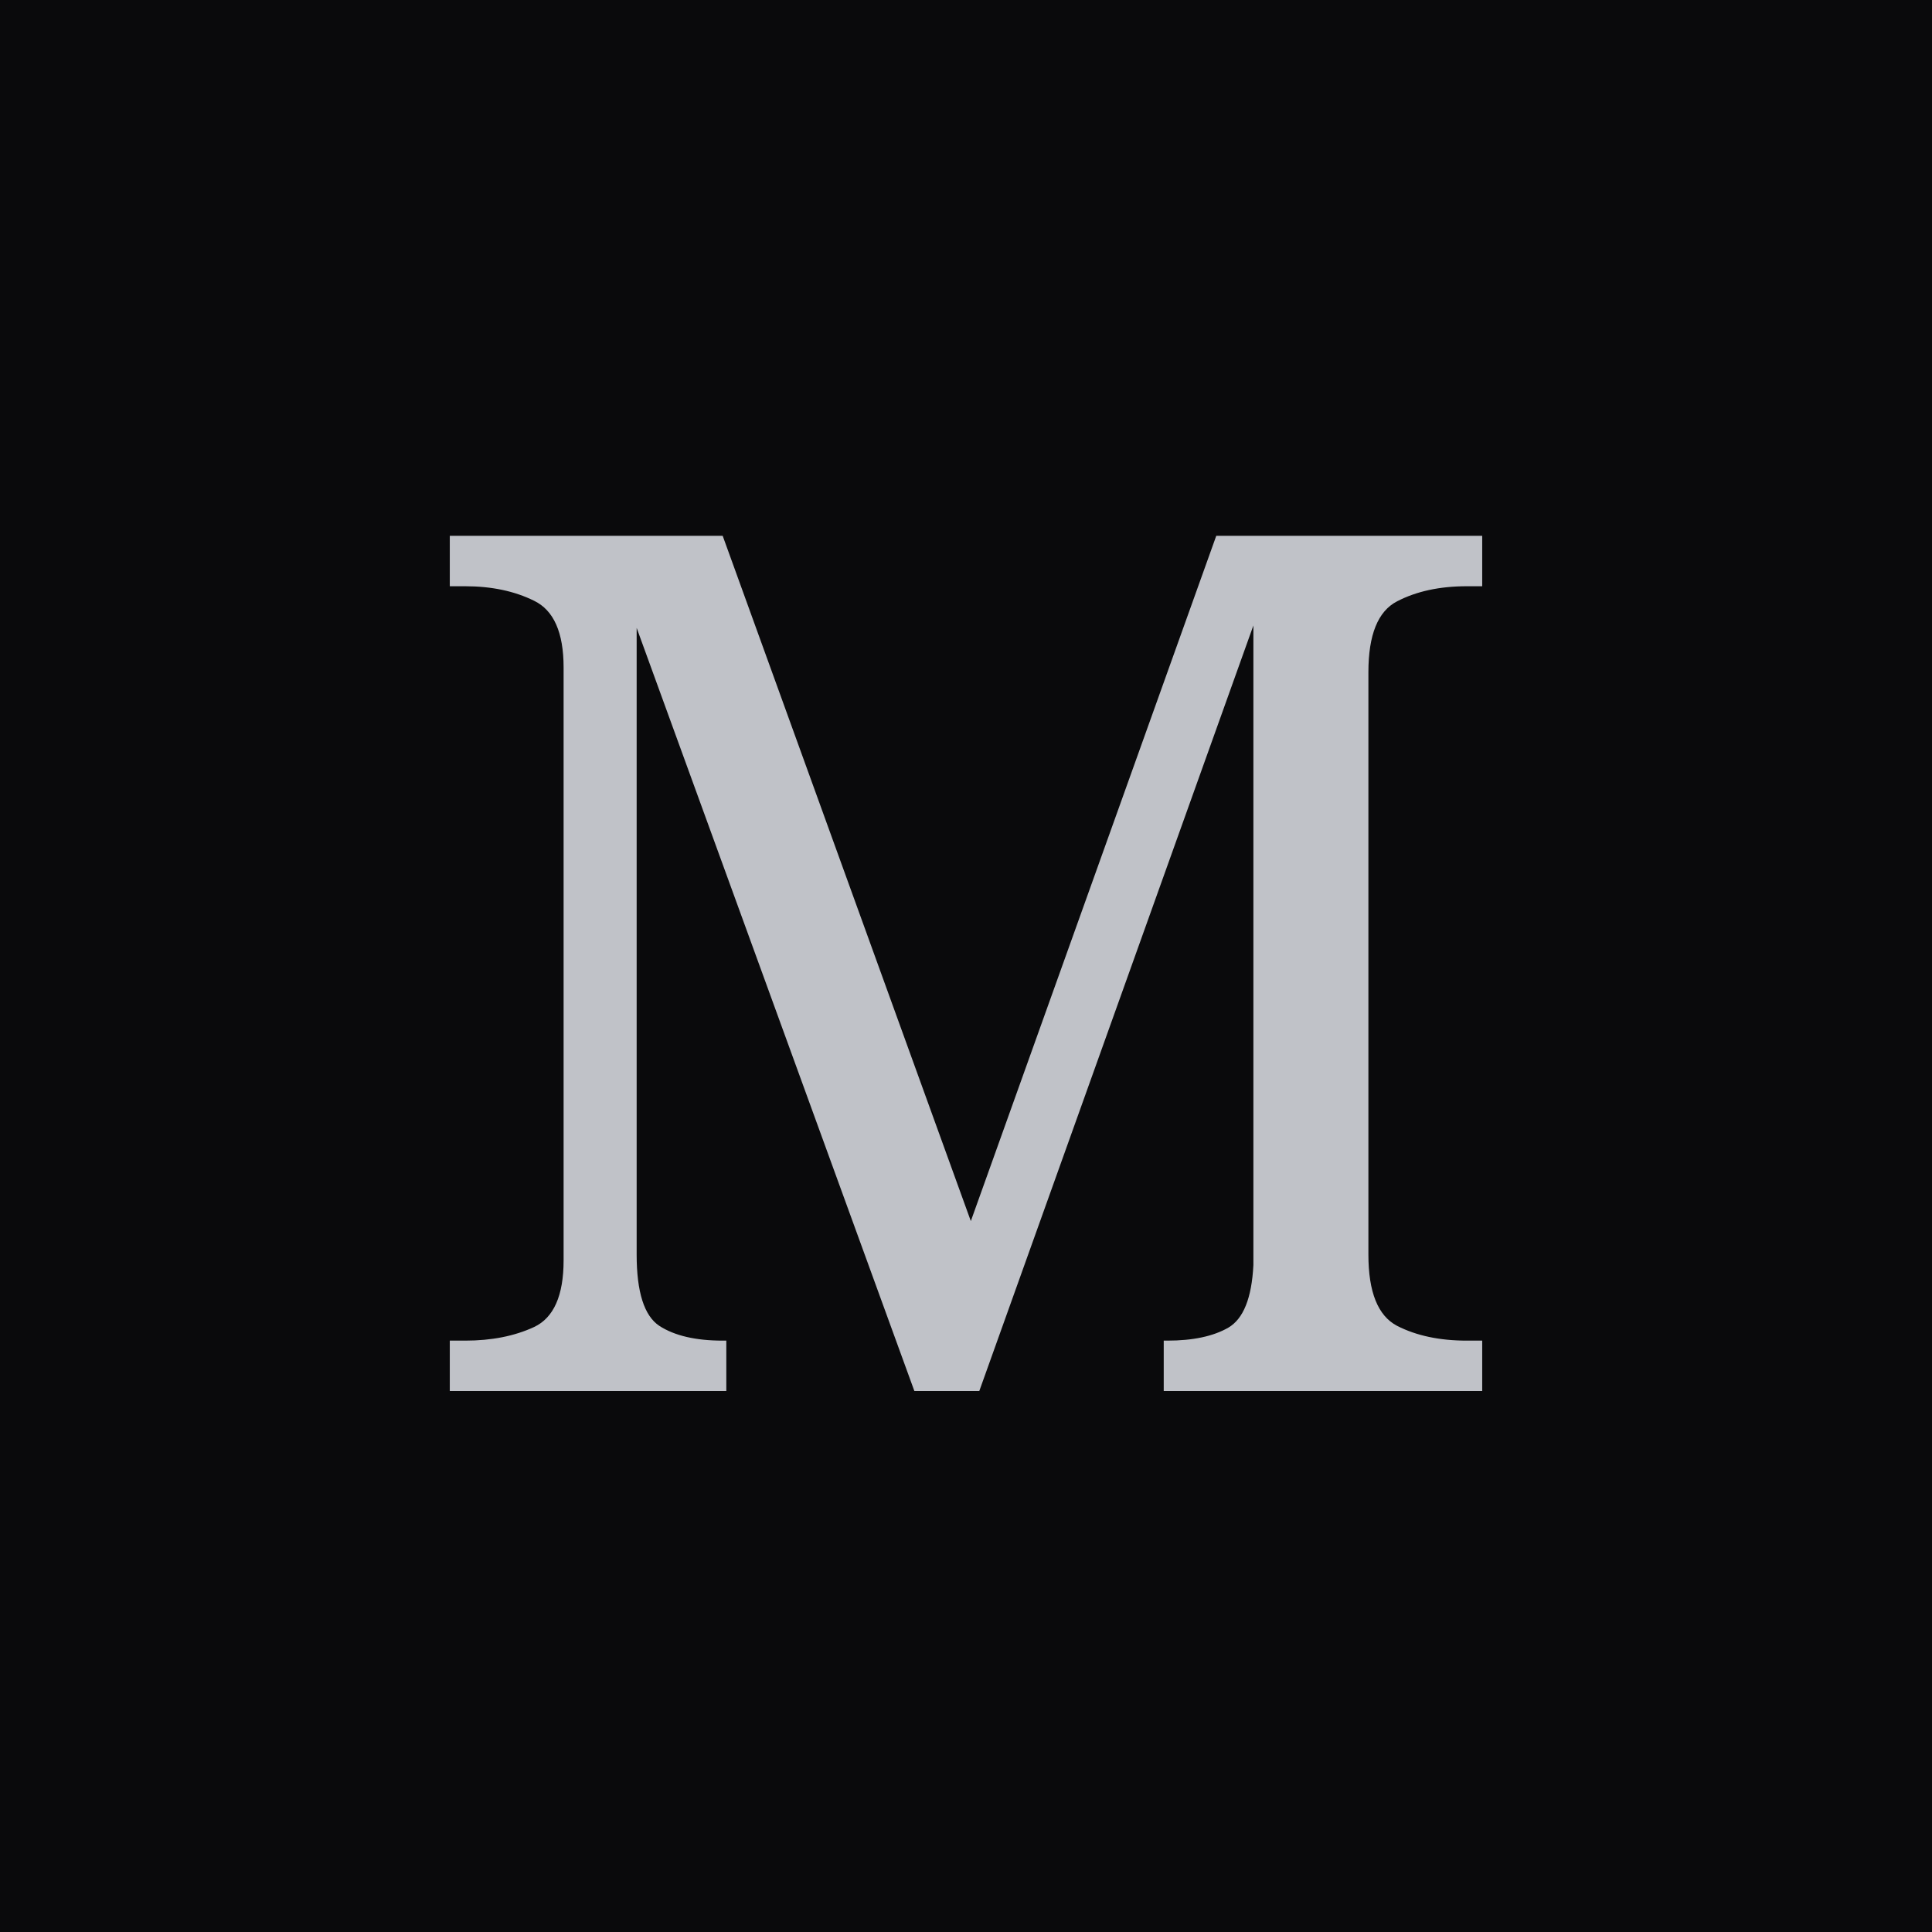
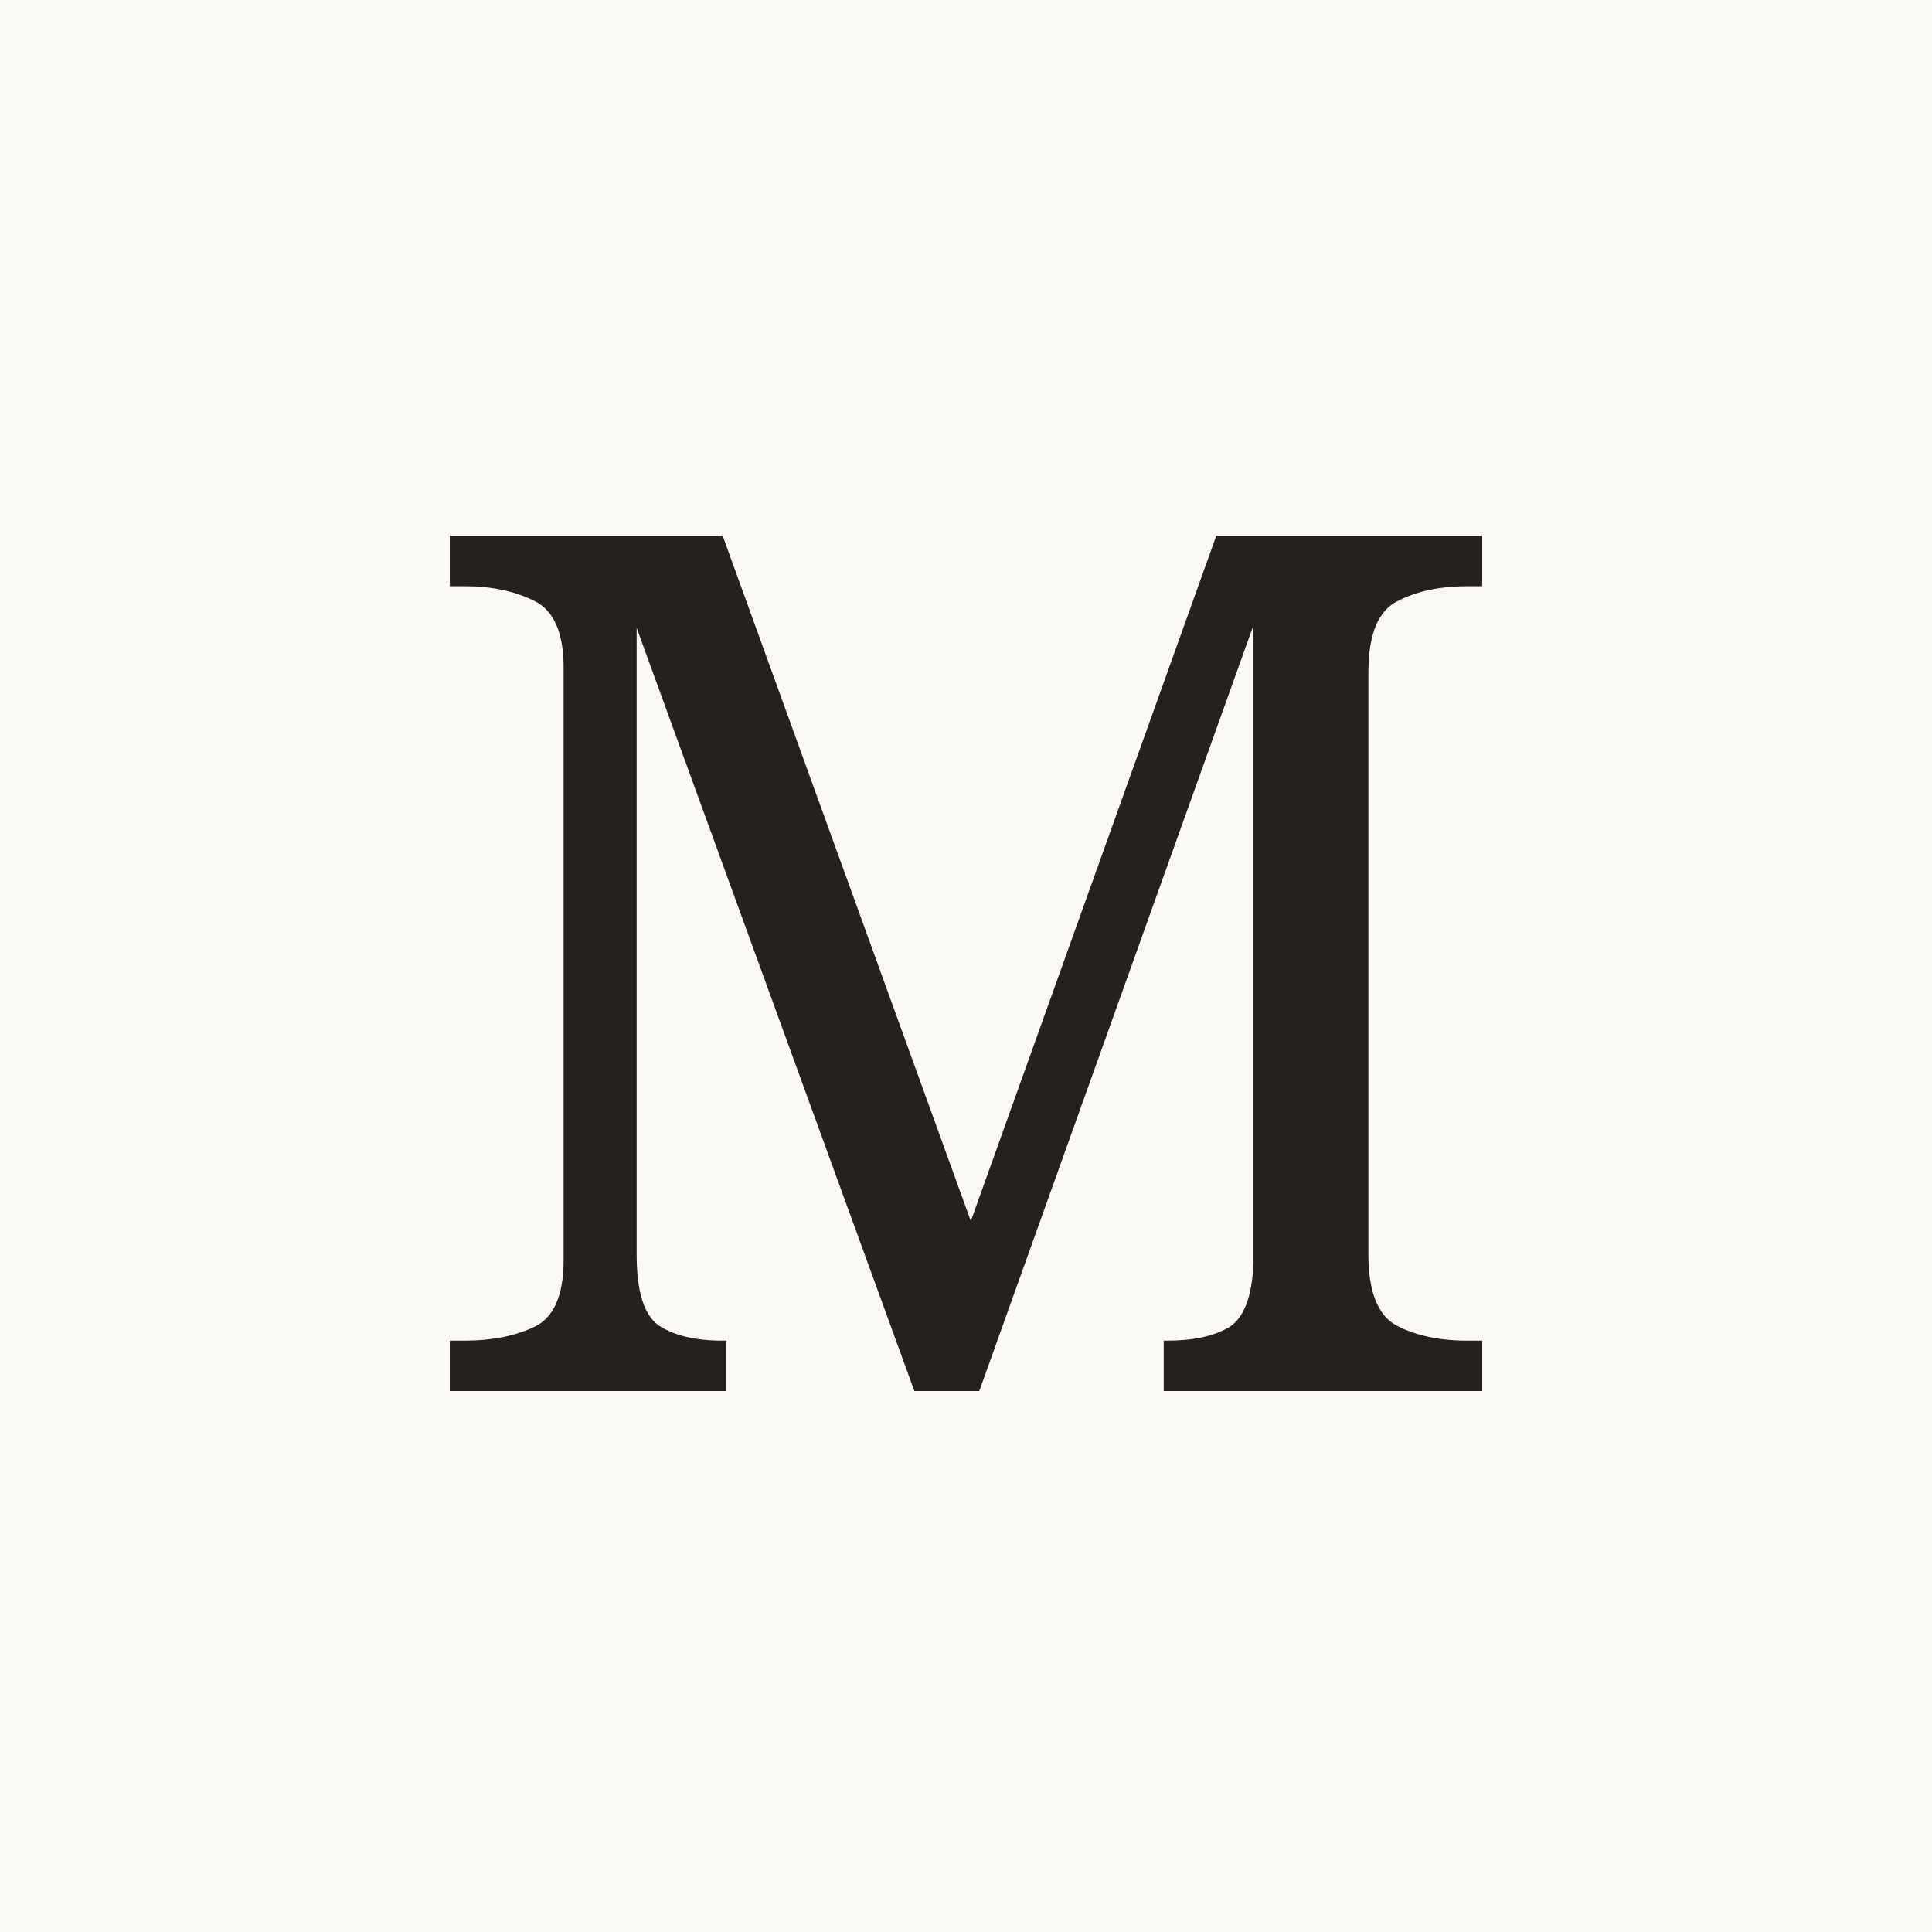
<svg xmlns="http://www.w3.org/2000/svg" viewBox="0 0 100 100">
-   <rect width="100" height="100" fill="#0a0a0c" />
-   <text x="50" y="72" text-anchor="middle" font-family="Georgia, serif" font-size="62" fill="#C0C2C8">M</text>
+   <rect width="100" height="100" fill="#FBF9F4" />
+   <text x="50" y="72" text-anchor="middle" font-family="Georgia, serif" font-size="62" fill="#25221E">M</text>
</svg>
